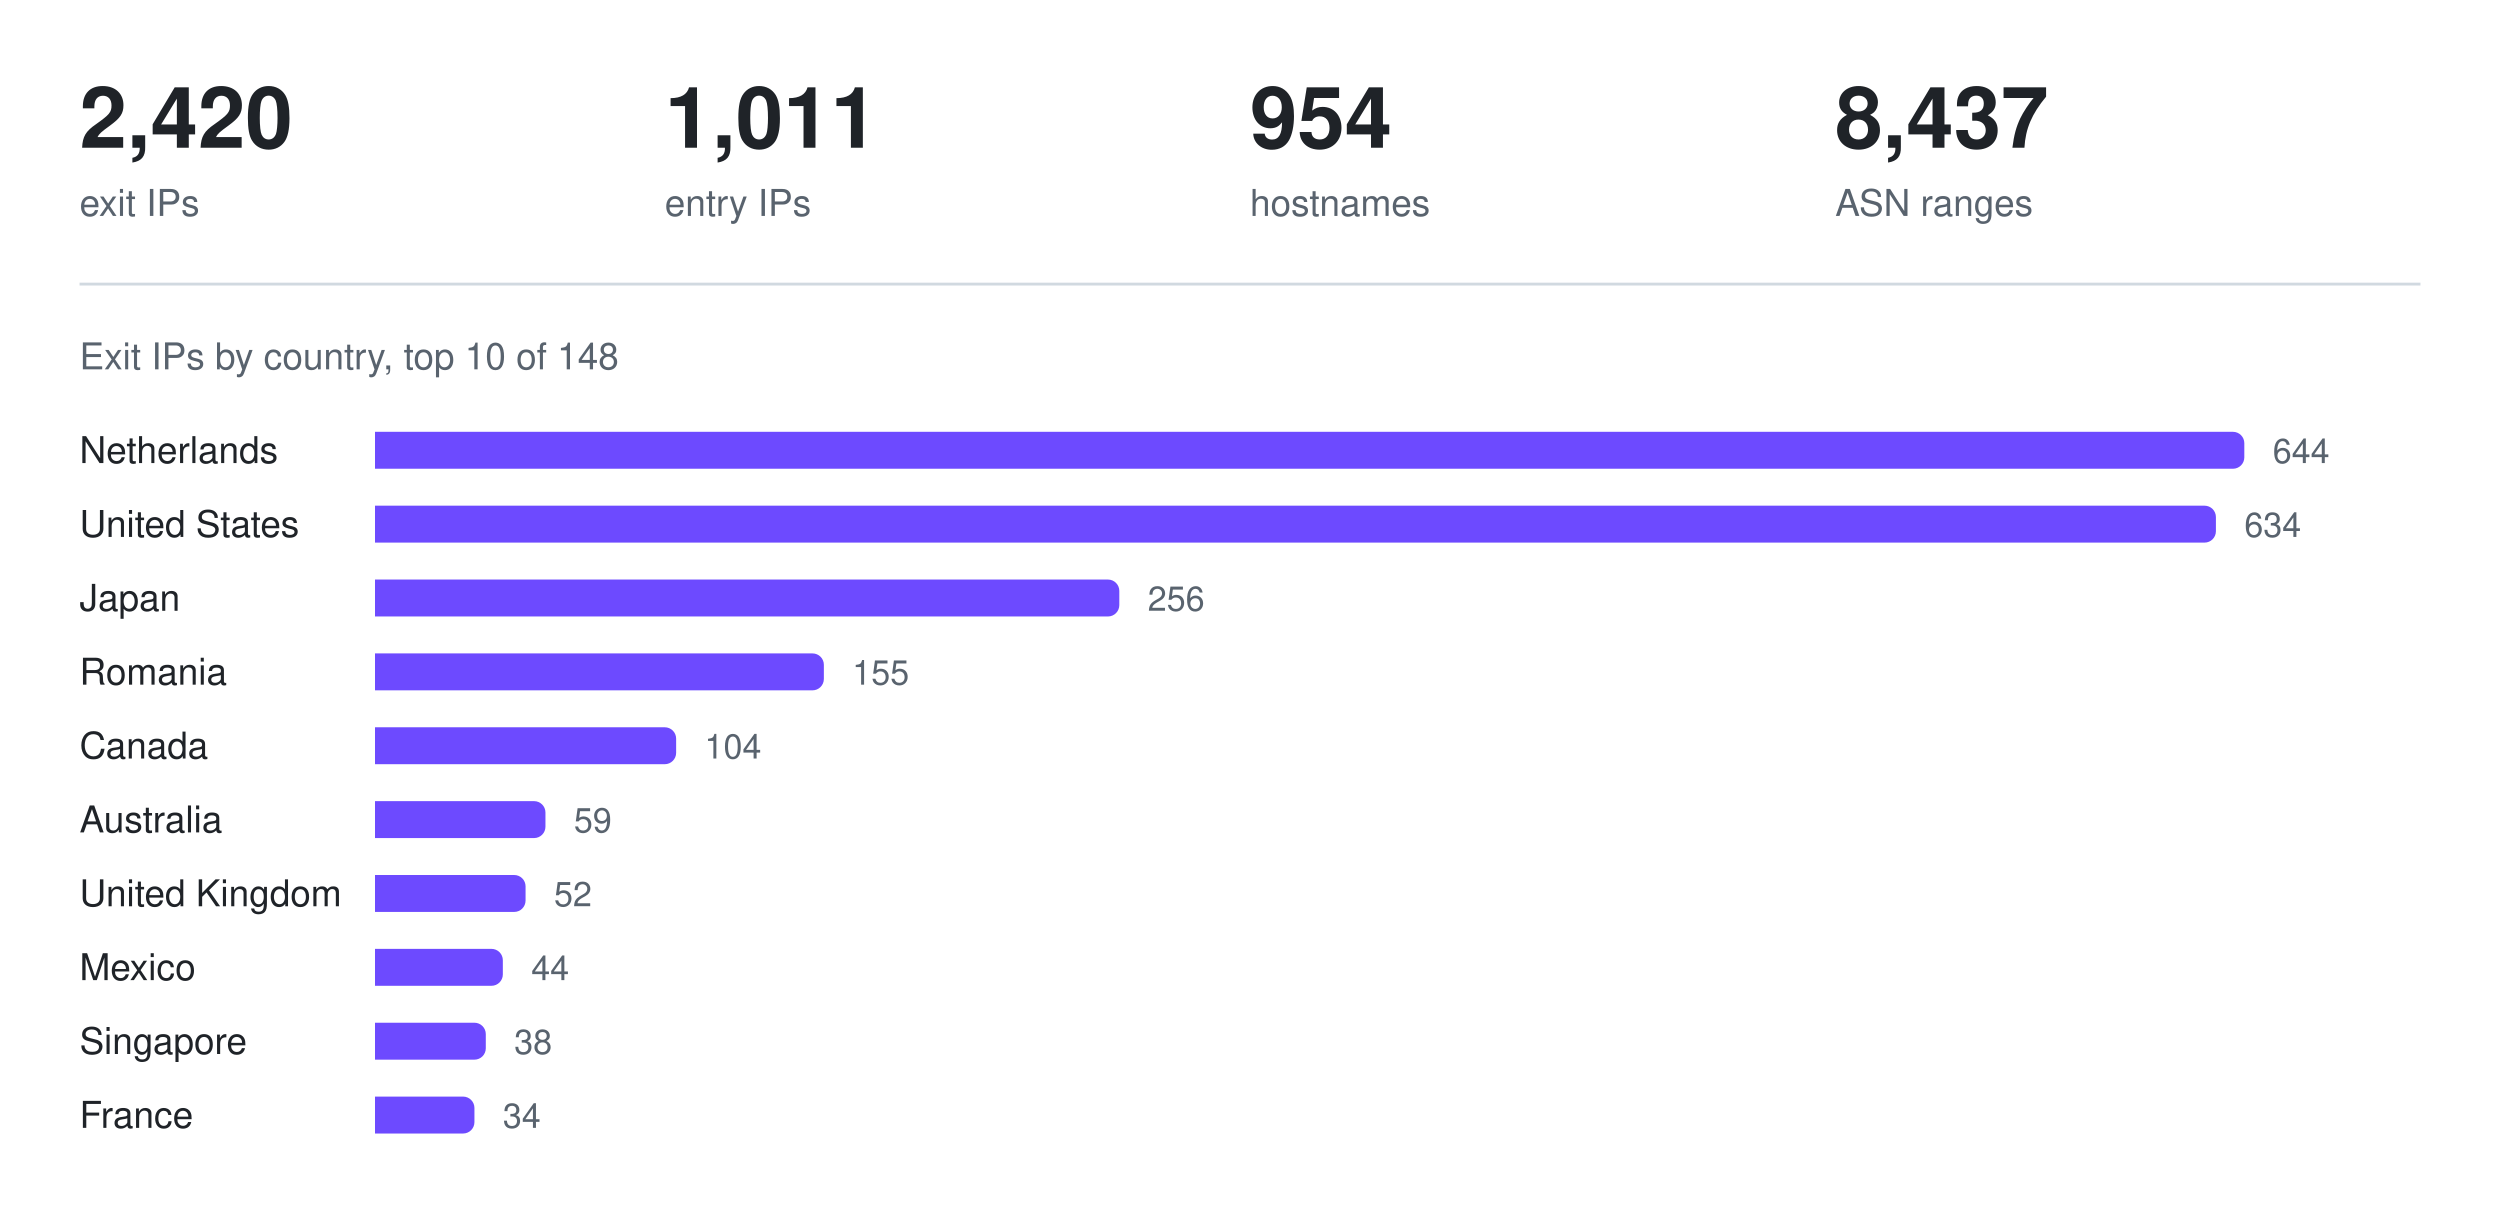
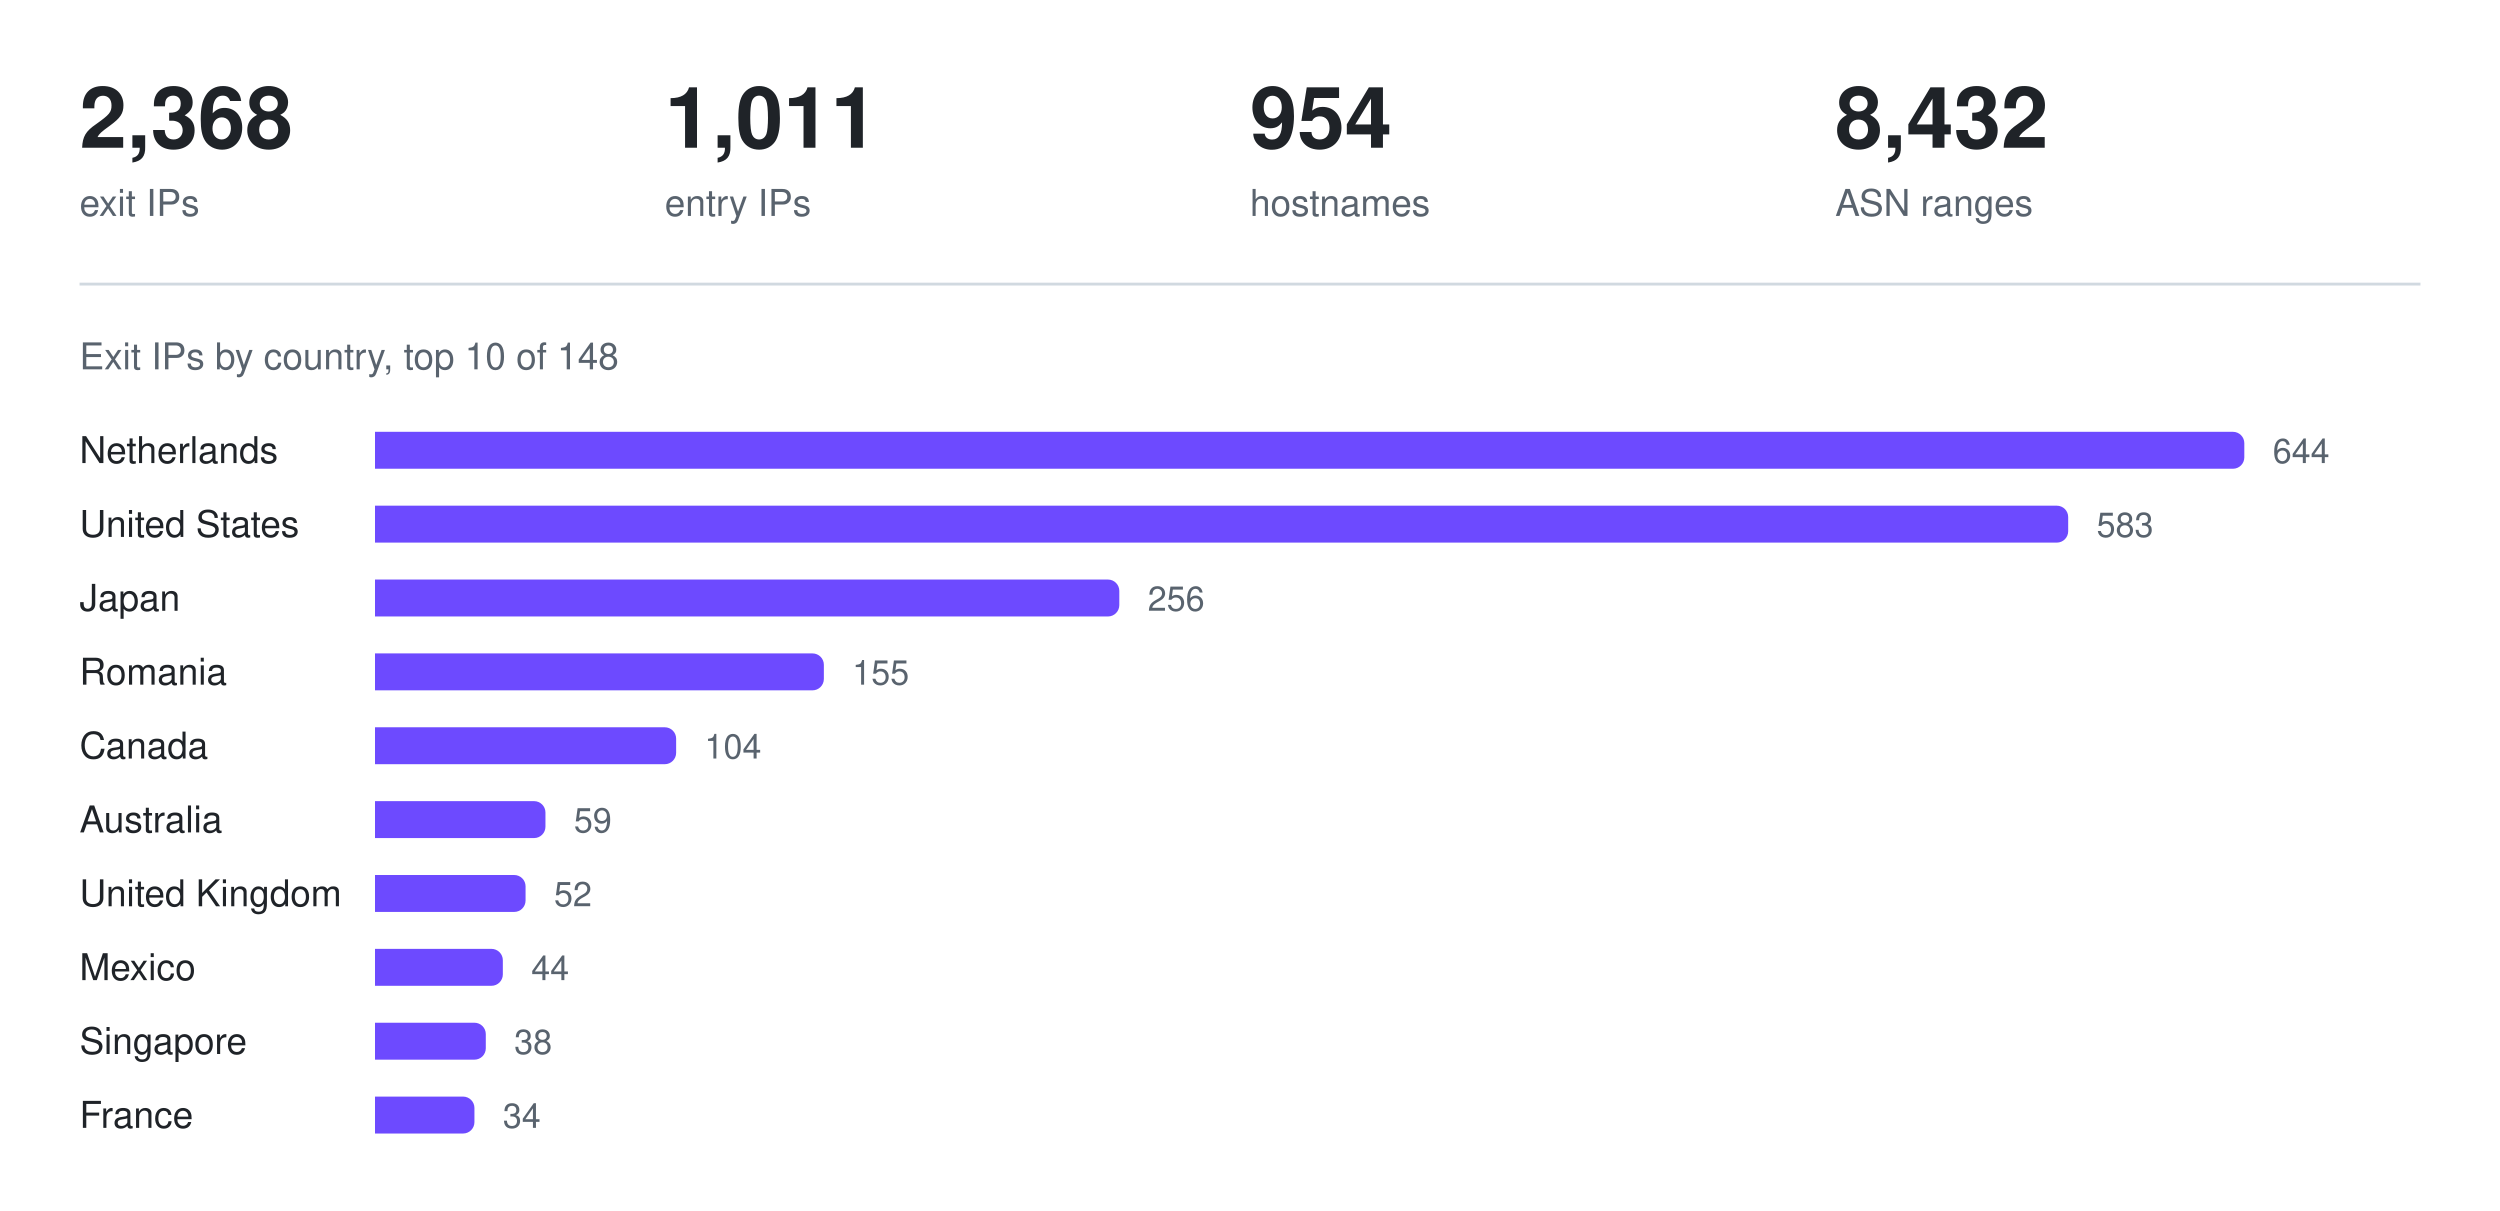
<svg xmlns="http://www.w3.org/2000/svg" width="880" height="426" viewBox="0 0 880 426" role="img" aria-label="Exit IPs by country, top 10 of 148">
-   <text x="28.0" y="52" fill="#1f2328" font-family="ui-sans-serif, -apple-system, Segoe UI, Helvetica, Arial, sans-serif" font-size="30" font-weight="600" text-anchor="start">2,420</text>
+   <text x="28.0" y="52" fill="#1f2328" font-family="ui-sans-serif, -apple-system, Segoe UI, Helvetica, Arial, sans-serif" font-size="30" font-weight="600" text-anchor="start">2,368</text>
  <text x="28.0" y="76" fill="#59636e" font-family="ui-sans-serif, -apple-system, Segoe UI, Helvetica, Arial, sans-serif" font-size="13" font-weight="400" text-anchor="start">exit IPs</text>
  <text x="234.0" y="52" fill="#1f2328" font-family="ui-sans-serif, -apple-system, Segoe UI, Helvetica, Arial, sans-serif" font-size="30" font-weight="600" text-anchor="start">1,011</text>
  <text x="234.0" y="76" fill="#59636e" font-family="ui-sans-serif, -apple-system, Segoe UI, Helvetica, Arial, sans-serif" font-size="13" font-weight="400" text-anchor="start">entry IPs</text>
  <text x="440.0" y="52" fill="#1f2328" font-family="ui-sans-serif, -apple-system, Segoe UI, Helvetica, Arial, sans-serif" font-size="30" font-weight="600" text-anchor="start">954</text>
  <text x="440.0" y="76" fill="#59636e" font-family="ui-sans-serif, -apple-system, Segoe UI, Helvetica, Arial, sans-serif" font-size="13" font-weight="400" text-anchor="start">hostnames</text>
-   <text x="646.0" y="52" fill="#1f2328" font-family="ui-sans-serif, -apple-system, Segoe UI, Helvetica, Arial, sans-serif" font-size="30" font-weight="600" text-anchor="start">8,437</text>
+   <text x="646.0" y="52" fill="#1f2328" font-family="ui-sans-serif, -apple-system, Segoe UI, Helvetica, Arial, sans-serif" font-size="30" font-weight="600" text-anchor="start">8,432</text>
  <text x="646.0" y="76" fill="#59636e" font-family="ui-sans-serif, -apple-system, Segoe UI, Helvetica, Arial, sans-serif" font-size="13" font-weight="400" text-anchor="start">ASN ranges</text>
  <line x1="28" y1="100" x2="852" y2="100" stroke="#d1d9e0" stroke-width="1" />
  <text x="28" y="130" fill="#59636e" font-family="ui-sans-serif, -apple-system, Segoe UI, Helvetica, Arial, sans-serif" font-size="13" font-weight="400" text-anchor="start">Exit IPs by country, top 10 of 148</text>
  <text x="28" y="163" fill="#1f2328" font-family="ui-sans-serif, -apple-system, Segoe UI, Helvetica, Arial, sans-serif" font-size="13" font-weight="400" text-anchor="start">Netherlands</text>
  <g fill="#6d4aff">
    <path d="M132 152h654a4 4 0 0 1 4 4v5a4 4 0 0 1 -4 4h-654z" />
  </g>
  <text x="800" y="163" fill="#59636e" font-family="ui-sans-serif, -apple-system, Segoe UI, Helvetica, Arial, sans-serif" font-size="12" font-weight="400" text-anchor="start">644</text>
  <text x="28" y="189" fill="#1f2328" font-family="ui-sans-serif, -apple-system, Segoe UI, Helvetica, Arial, sans-serif" font-size="13" font-weight="400" text-anchor="start">United States</text>
  <g fill="#6d4aff">
-     <path d="M132 178h644a4 4 0 0 1 4 4v5a4 4 0 0 1 -4 4h-644z" />
+     <path d="M132 178h592a4 4 0 0 1 4 4v5a4 4 0 0 1 -4 4h-592z" />
  </g>
-   <text x="790" y="189" fill="#59636e" font-family="ui-sans-serif, -apple-system, Segoe UI, Helvetica, Arial, sans-serif" font-size="12" font-weight="400" text-anchor="start">634</text>
+   <text x="738" y="189" fill="#59636e" font-family="ui-sans-serif, -apple-system, Segoe UI, Helvetica, Arial, sans-serif" font-size="12" font-weight="400" text-anchor="start">583</text>
  <text x="28" y="215" fill="#1f2328" font-family="ui-sans-serif, -apple-system, Segoe UI, Helvetica, Arial, sans-serif" font-size="13" font-weight="400" text-anchor="start">Japan</text>
  <g fill="#6d4aff">
    <path d="M132 204h258a4 4 0 0 1 4 4v5a4 4 0 0 1 -4 4h-258z" />
  </g>
  <text x="404" y="215" fill="#59636e" font-family="ui-sans-serif, -apple-system, Segoe UI, Helvetica, Arial, sans-serif" font-size="12" font-weight="400" text-anchor="start">256</text>
  <text x="28" y="241" fill="#1f2328" font-family="ui-sans-serif, -apple-system, Segoe UI, Helvetica, Arial, sans-serif" font-size="13" font-weight="400" text-anchor="start">Romania</text>
  <g fill="#6d4aff">
    <path d="M132 230h154a4 4 0 0 1 4 4v5a4 4 0 0 1 -4 4h-154z" />
  </g>
  <text x="300" y="241" fill="#59636e" font-family="ui-sans-serif, -apple-system, Segoe UI, Helvetica, Arial, sans-serif" font-size="12" font-weight="400" text-anchor="start">155</text>
  <text x="28" y="267" fill="#1f2328" font-family="ui-sans-serif, -apple-system, Segoe UI, Helvetica, Arial, sans-serif" font-size="13" font-weight="400" text-anchor="start">Canada</text>
  <g fill="#6d4aff">
    <path d="M132 256h102a4 4 0 0 1 4 4v5a4 4 0 0 1 -4 4h-102z" />
  </g>
  <text x="248" y="267" fill="#59636e" font-family="ui-sans-serif, -apple-system, Segoe UI, Helvetica, Arial, sans-serif" font-size="12" font-weight="400" text-anchor="start">104</text>
  <text x="28" y="293" fill="#1f2328" font-family="ui-sans-serif, -apple-system, Segoe UI, Helvetica, Arial, sans-serif" font-size="13" font-weight="400" text-anchor="start">Australia</text>
  <g fill="#6d4aff">
    <path d="M132 282h56a4 4 0 0 1 4 4v5a4 4 0 0 1 -4 4h-56z" />
  </g>
  <text x="202" y="293" fill="#59636e" font-family="ui-sans-serif, -apple-system, Segoe UI, Helvetica, Arial, sans-serif" font-size="12" font-weight="400" text-anchor="start">59</text>
  <text x="28" y="319" fill="#1f2328" font-family="ui-sans-serif, -apple-system, Segoe UI, Helvetica, Arial, sans-serif" font-size="13" font-weight="400" text-anchor="start">United Kingdom</text>
  <g fill="#6d4aff">
    <path d="M132 308h49a4 4 0 0 1 4 4v5a4 4 0 0 1 -4 4h-49z" />
  </g>
  <text x="195" y="319" fill="#59636e" font-family="ui-sans-serif, -apple-system, Segoe UI, Helvetica, Arial, sans-serif" font-size="12" font-weight="400" text-anchor="start">52</text>
  <text x="28" y="345" fill="#1f2328" font-family="ui-sans-serif, -apple-system, Segoe UI, Helvetica, Arial, sans-serif" font-size="13" font-weight="400" text-anchor="start">Mexico</text>
  <g fill="#6d4aff">
    <path d="M132 334h41a4 4 0 0 1 4 4v5a4 4 0 0 1 -4 4h-41z" />
  </g>
  <text x="187" y="345" fill="#59636e" font-family="ui-sans-serif, -apple-system, Segoe UI, Helvetica, Arial, sans-serif" font-size="12" font-weight="400" text-anchor="start">44</text>
  <text x="28" y="371" fill="#1f2328" font-family="ui-sans-serif, -apple-system, Segoe UI, Helvetica, Arial, sans-serif" font-size="13" font-weight="400" text-anchor="start">Singapore</text>
  <g fill="#6d4aff">
    <path d="M132 360h35a4 4 0 0 1 4 4v5a4 4 0 0 1 -4 4h-35z" />
  </g>
  <text x="181" y="371" fill="#59636e" font-family="ui-sans-serif, -apple-system, Segoe UI, Helvetica, Arial, sans-serif" font-size="12" font-weight="400" text-anchor="start">38</text>
  <text x="28" y="397" fill="#1f2328" font-family="ui-sans-serif, -apple-system, Segoe UI, Helvetica, Arial, sans-serif" font-size="13" font-weight="400" text-anchor="start">France</text>
  <g fill="#6d4aff">
    <path d="M132 386h31a4 4 0 0 1 4 4v5a4 4 0 0 1 -4 4h-31z" />
  </g>
  <text x="177" y="397" fill="#59636e" font-family="ui-sans-serif, -apple-system, Segoe UI, Helvetica, Arial, sans-serif" font-size="12" font-weight="400" text-anchor="start">34</text>
</svg>
